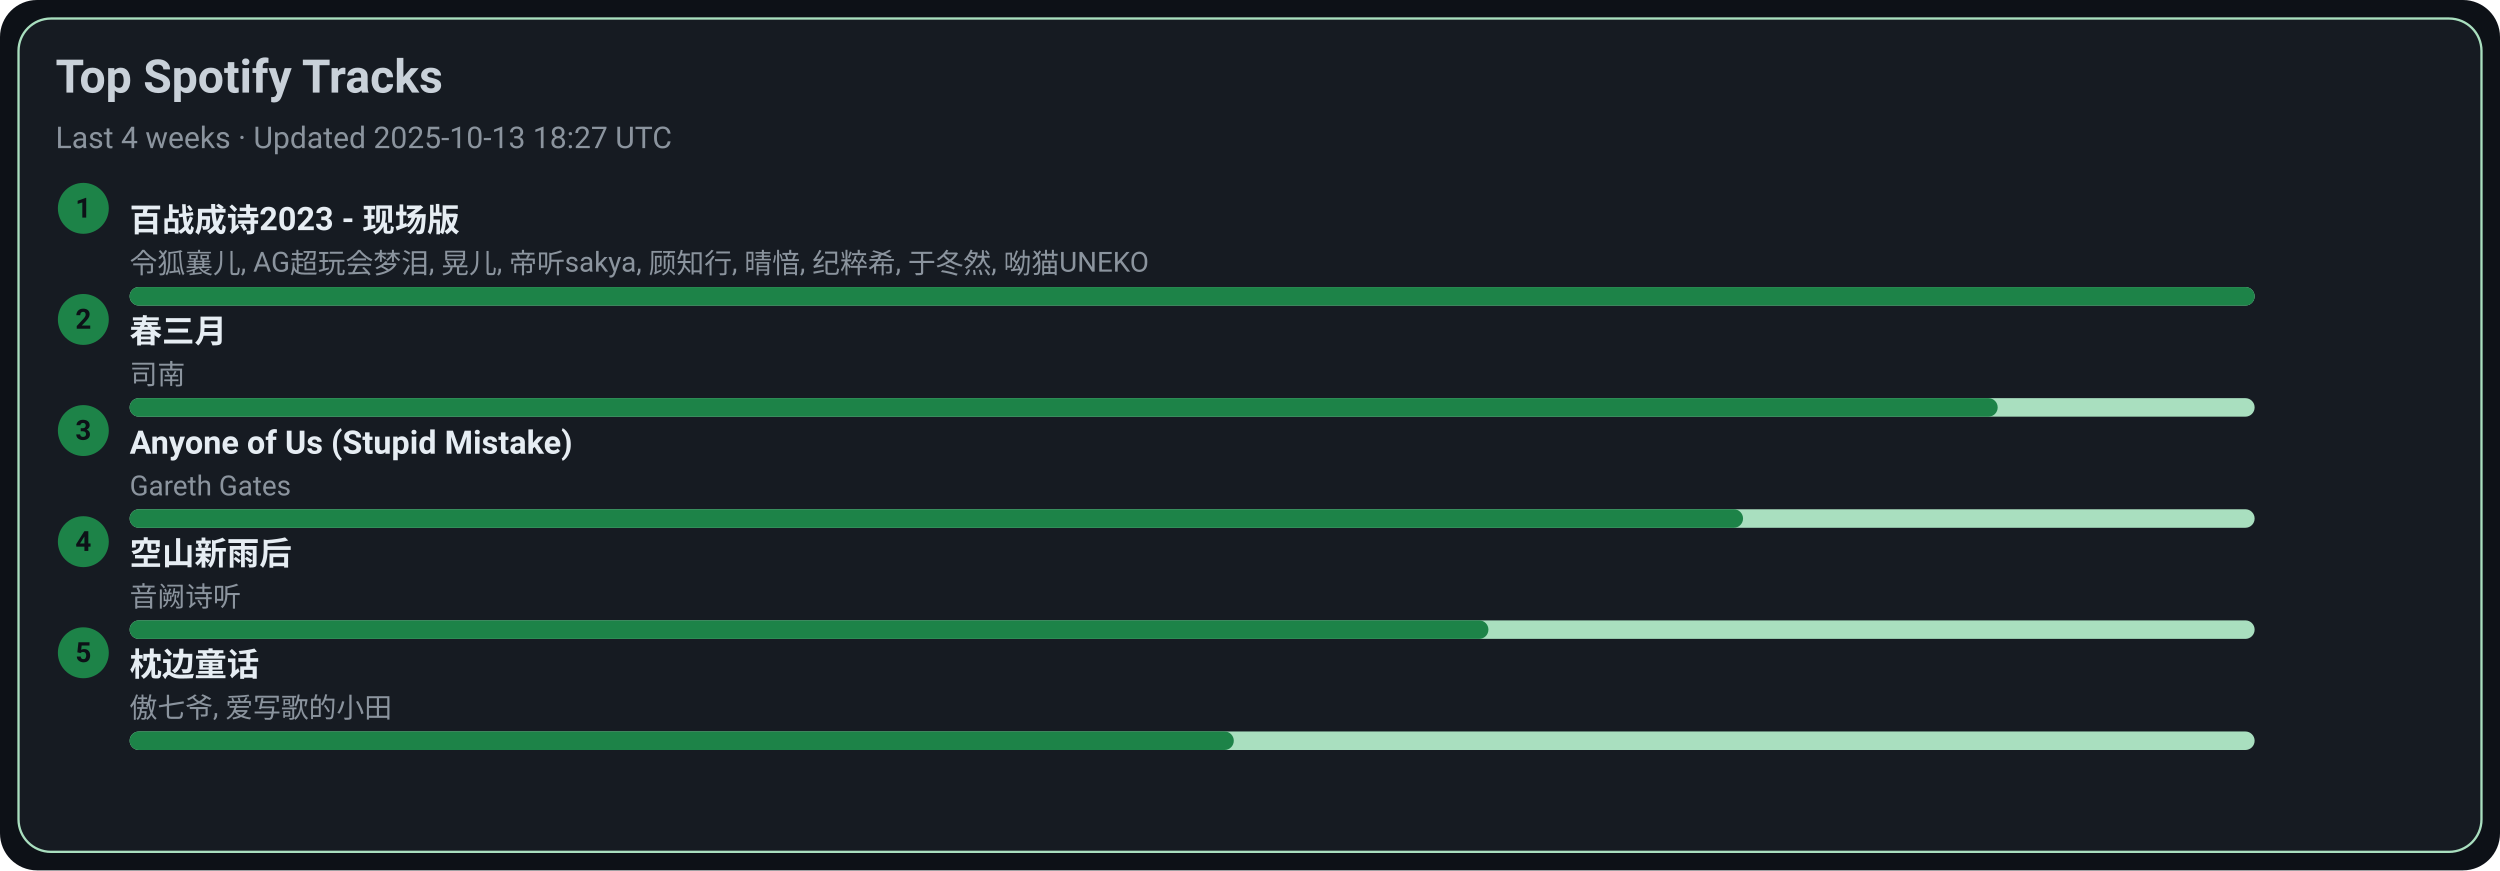
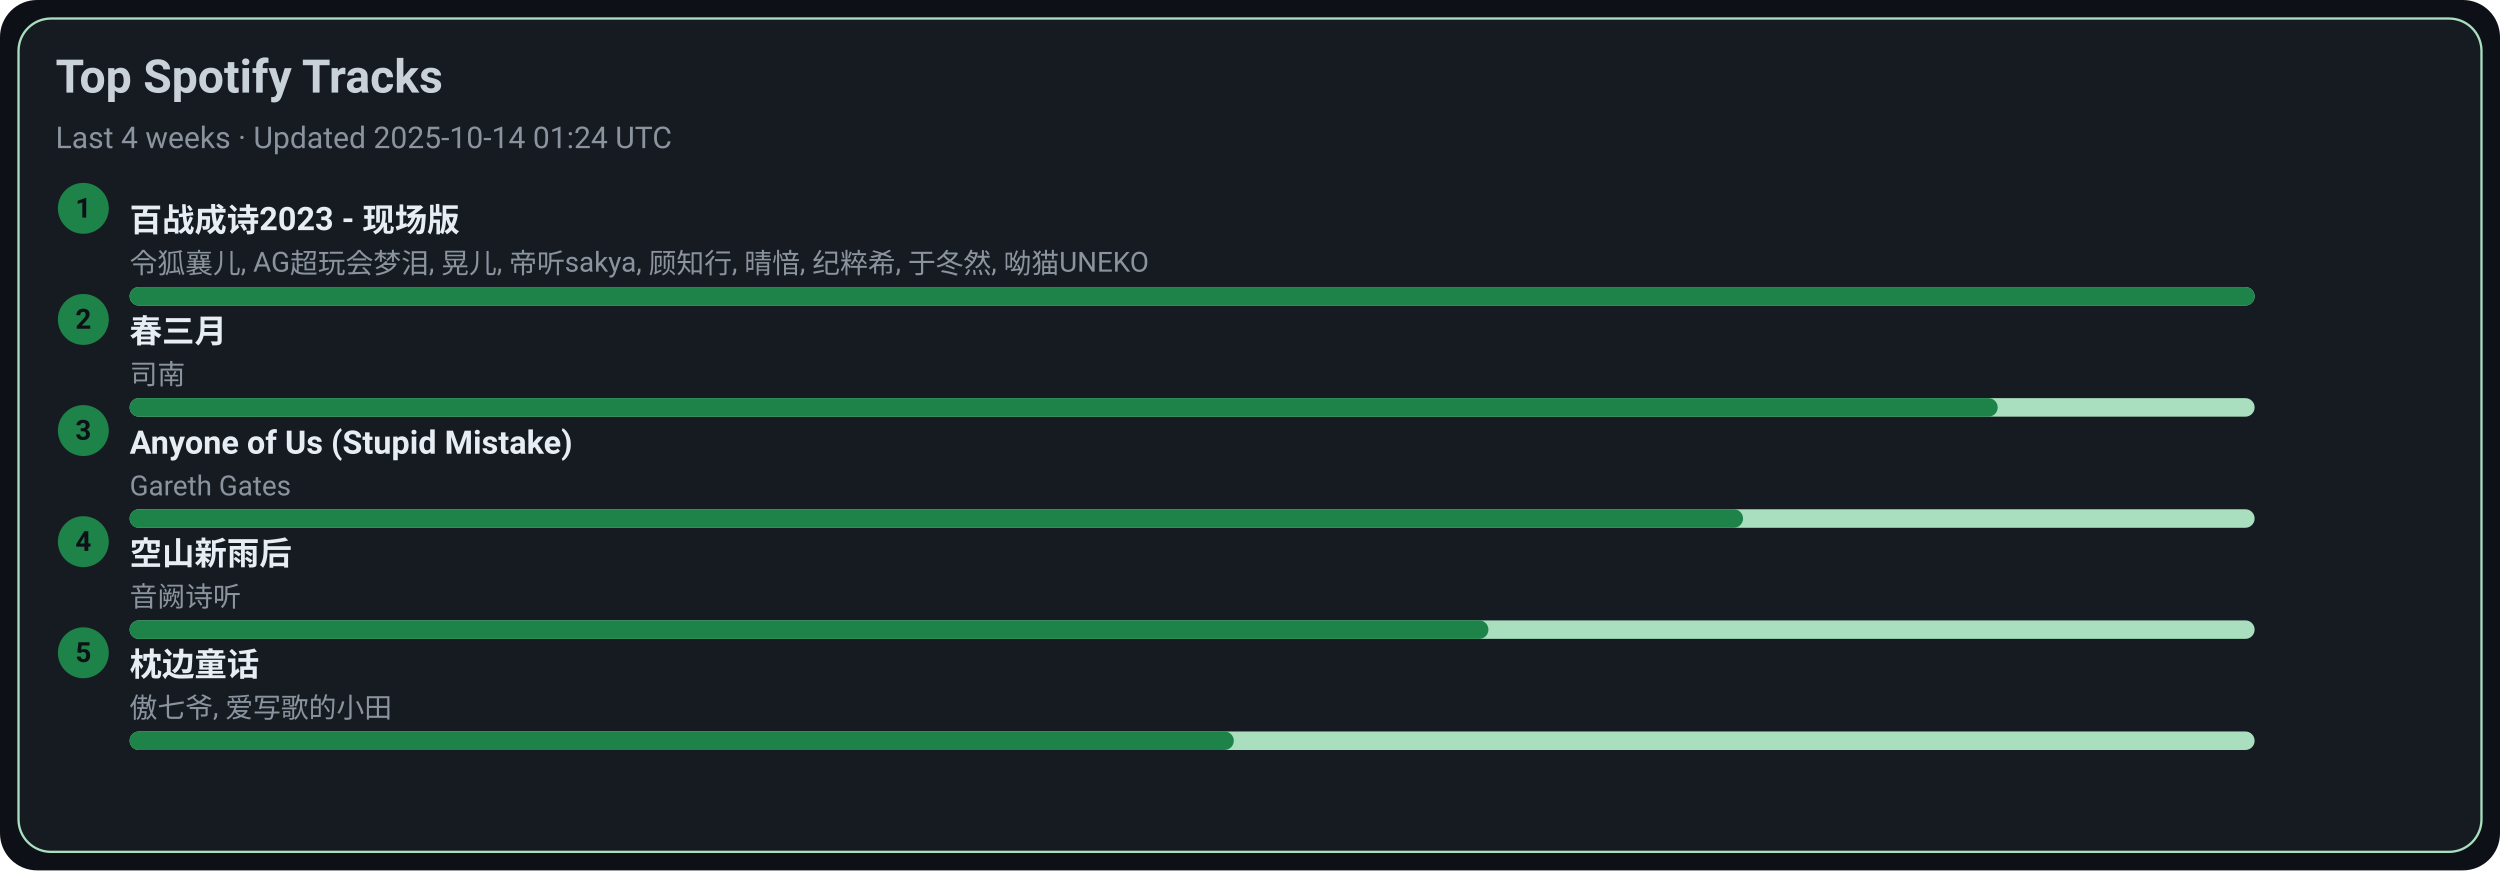
<svg xmlns="http://www.w3.org/2000/svg" width="1080" height="376" viewBox="0 0 1080 376">
  <style>text{font-family:-apple-system,BlinkMacSystemFont,Segoe UI,Roboto,Ubuntu,Helvetica Neue,Arial,Noto Sans,sans-serif}</style>
  <rect width="1080" height="376" rx="16" fill="#0d1117" />
  <rect x="8" y="8" width="1064" height="360" rx="14" fill="#161b22" stroke="#A9DFBF" />
  <text x="24" y="40" font-size="20" fill="#c9d1d9" font-weight="600">Top Spotify Tracks</text>
-   <text x="24" y="64" font-size="13" fill="#8b949e">Last 4 weeks · Updated 2025-10-13 18:27 UTC</text>
+   <text x="24" y="64" font-size="13" fill="#8b949e">Last 4 weeks · Updated 2025-10-14 01:24 UTC</text>
  <circle cx="36" cy="90" r="11" fill="#1D8348" />
  <text x="36" y="94" text-anchor="middle" font-size="12" fill="#0d1117" font-weight="700">1</text>
  <a href="https://open.spotify.com/track/2gttnS8fWnDwziLFt2TLEi" target="_blank" rel="noopener noreferrer">
    <text x="56" y="100" font-size="14" fill="#e6edf3" font-weight="600">百战成诗2023 - 现场版</text>
  </a>
  <text x="56" y="118" font-size="12" fill="#8b949e">令狐襄儿, AG超玩会梦泪, 晃儿, 帝听sakya, 顾知行, 晴愔, 纪粹希, 于冬然, 呦猫UNEKO</text>
  <rect x="56" y="124" width="918" height="8" rx="4" fill="#A9DFBF" />
  <rect x="56" y="124" width="918" height="8" rx="4" fill="#1D8348" />
  <circle cx="36" cy="138" r="11" fill="#1D8348" />
  <text x="36" y="142" text-anchor="middle" font-size="12" fill="#0d1117" font-weight="700">2</text>
  <a href="https://open.spotify.com/track/5A9BOP4WTk2UayDlMb8w98" target="_blank" rel="noopener noreferrer">
    <text x="56" y="148" font-size="14" fill="#e6edf3" font-weight="600">春三月</text>
  </a>
  <text x="56" y="166" font-size="12" fill="#8b949e">司南</text>
  <rect x="56" y="172" width="918" height="8" rx="4" fill="#A9DFBF" />
  <rect x="56" y="172" width="807" height="8" rx="4" fill="#1D8348" />
  <circle cx="36" cy="186" r="11" fill="#1D8348" />
  <text x="36" y="190" text-anchor="middle" font-size="12" fill="#0d1117" font-weight="700">3</text>
  <a href="https://open.spotify.com/track/7KZo8AI9F3Vnn3FXEYBL9f" target="_blank" rel="noopener noreferrer">
    <text x="56" y="196" font-size="14" fill="#e6edf3" font-weight="600">Anyone of Us (Stupid Mistake)</text>
  </a>
  <text x="56" y="214" font-size="12" fill="#8b949e">Gareth Gates</text>
  <rect x="56" y="220" width="918" height="8" rx="4" fill="#A9DFBF" />
  <rect x="56" y="220" width="697" height="8" rx="4" fill="#1D8348" />
  <circle cx="36" cy="234" r="11" fill="#1D8348" />
  <text x="36" y="238" text-anchor="middle" font-size="12" fill="#0d1117" font-weight="700">4</text>
  <a href="https://open.spotify.com/track/7c1D58U8AIVOGlYzh5U6sk" target="_blank" rel="noopener noreferrer">
    <text x="56" y="244" font-size="14" fill="#e6edf3" font-weight="600">空山新雨后</text>
  </a>
  <text x="56" y="262" font-size="12" fill="#8b949e">音阙诗听</text>
  <rect x="56" y="268" width="918" height="8" rx="4" fill="#A9DFBF" />
  <rect x="56" y="268" width="587" height="8" rx="4" fill="#1D8348" />
  <circle cx="36" cy="282" r="11" fill="#1D8348" />
  <text x="36" y="286" text-anchor="middle" font-size="12" fill="#0d1117" font-weight="700">5</text>
  <a href="https://open.spotify.com/track/3I8tlHNA9NM8dL0B23xGIY" target="_blank" rel="noopener noreferrer">
    <text x="56" y="292" font-size="14" fill="#e6edf3" font-weight="600">枕边童话</text>
  </a>
  <text x="56" y="310" font-size="12" fill="#8b949e">傲七爷, 爱写歌的小田</text>
  <rect x="56" y="316" width="918" height="8" rx="4" fill="#A9DFBF" />
  <rect x="56" y="316" width="477" height="8" rx="4" fill="#1D8348" />
</svg>
